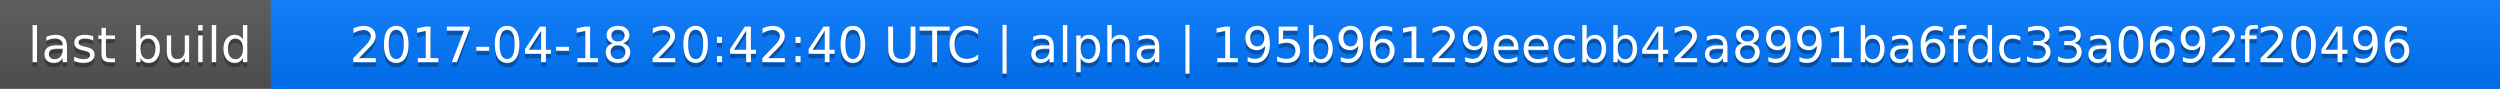
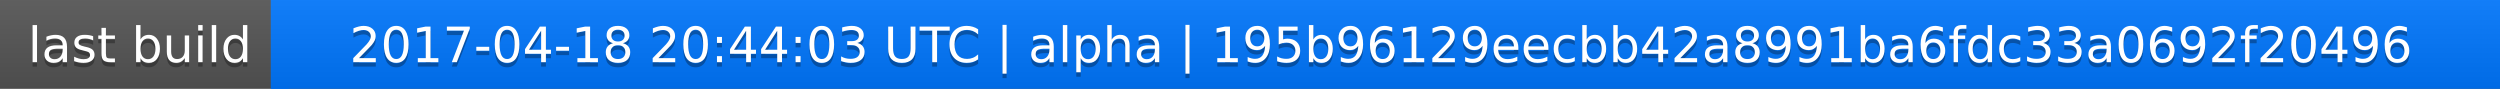
<svg xmlns="http://www.w3.org/2000/svg" width="563" height="20">
  <linearGradient id="a" x2="0" y2="100%">
    <stop offset="0" stop-color="#bbb" stop-opacity=".1" />
    <stop offset="1" stop-opacity=".1" />
  </linearGradient>
  <rect rx="0" width="563" height="20" fill="#555" />
  <rect rx="0" x="61" width="502" height="20" fill="#07f" />
  <path fill="#07f" d="M61 0h4v20h-4z" />
  <rect rx="0" width="563" height="20" fill="url(#a)" />
  <g fill="#fff" text-anchor="middle" font-family="DejaVu Sans,Verdana,Geneva,sans-serif" font-size="11">
    <text x="31.5" y="15" fill="#010101" fill-opacity=".3">last build</text>
    <text x="31.5" y="14">last build</text>
-     <text x="311" y="15" fill="#010101" fill-opacity=".3">2017-04-18 20:42:40 UTC | alpha | 195b96129eecbb42a8991ba6fdc33a0692f20496</text>
-     <text x="311" y="14">2017-04-18 20:42:40 UTC | alpha | 195b96129eecbb42a8991ba6fdc33a0692f20496</text>
+     <text x="311" y="15" fill="#010101" fill-opacity=".3">2017-04-18 20:44:03 UTC | alpha | 195b96129eecbb42a8991ba6fdc33a0692f20496</text>
+     <text x="311" y="14">2017-04-18 20:44:03 UTC | alpha | 195b96129eecbb42a8991ba6fdc33a0692f20496</text>
  </g>
</svg>
